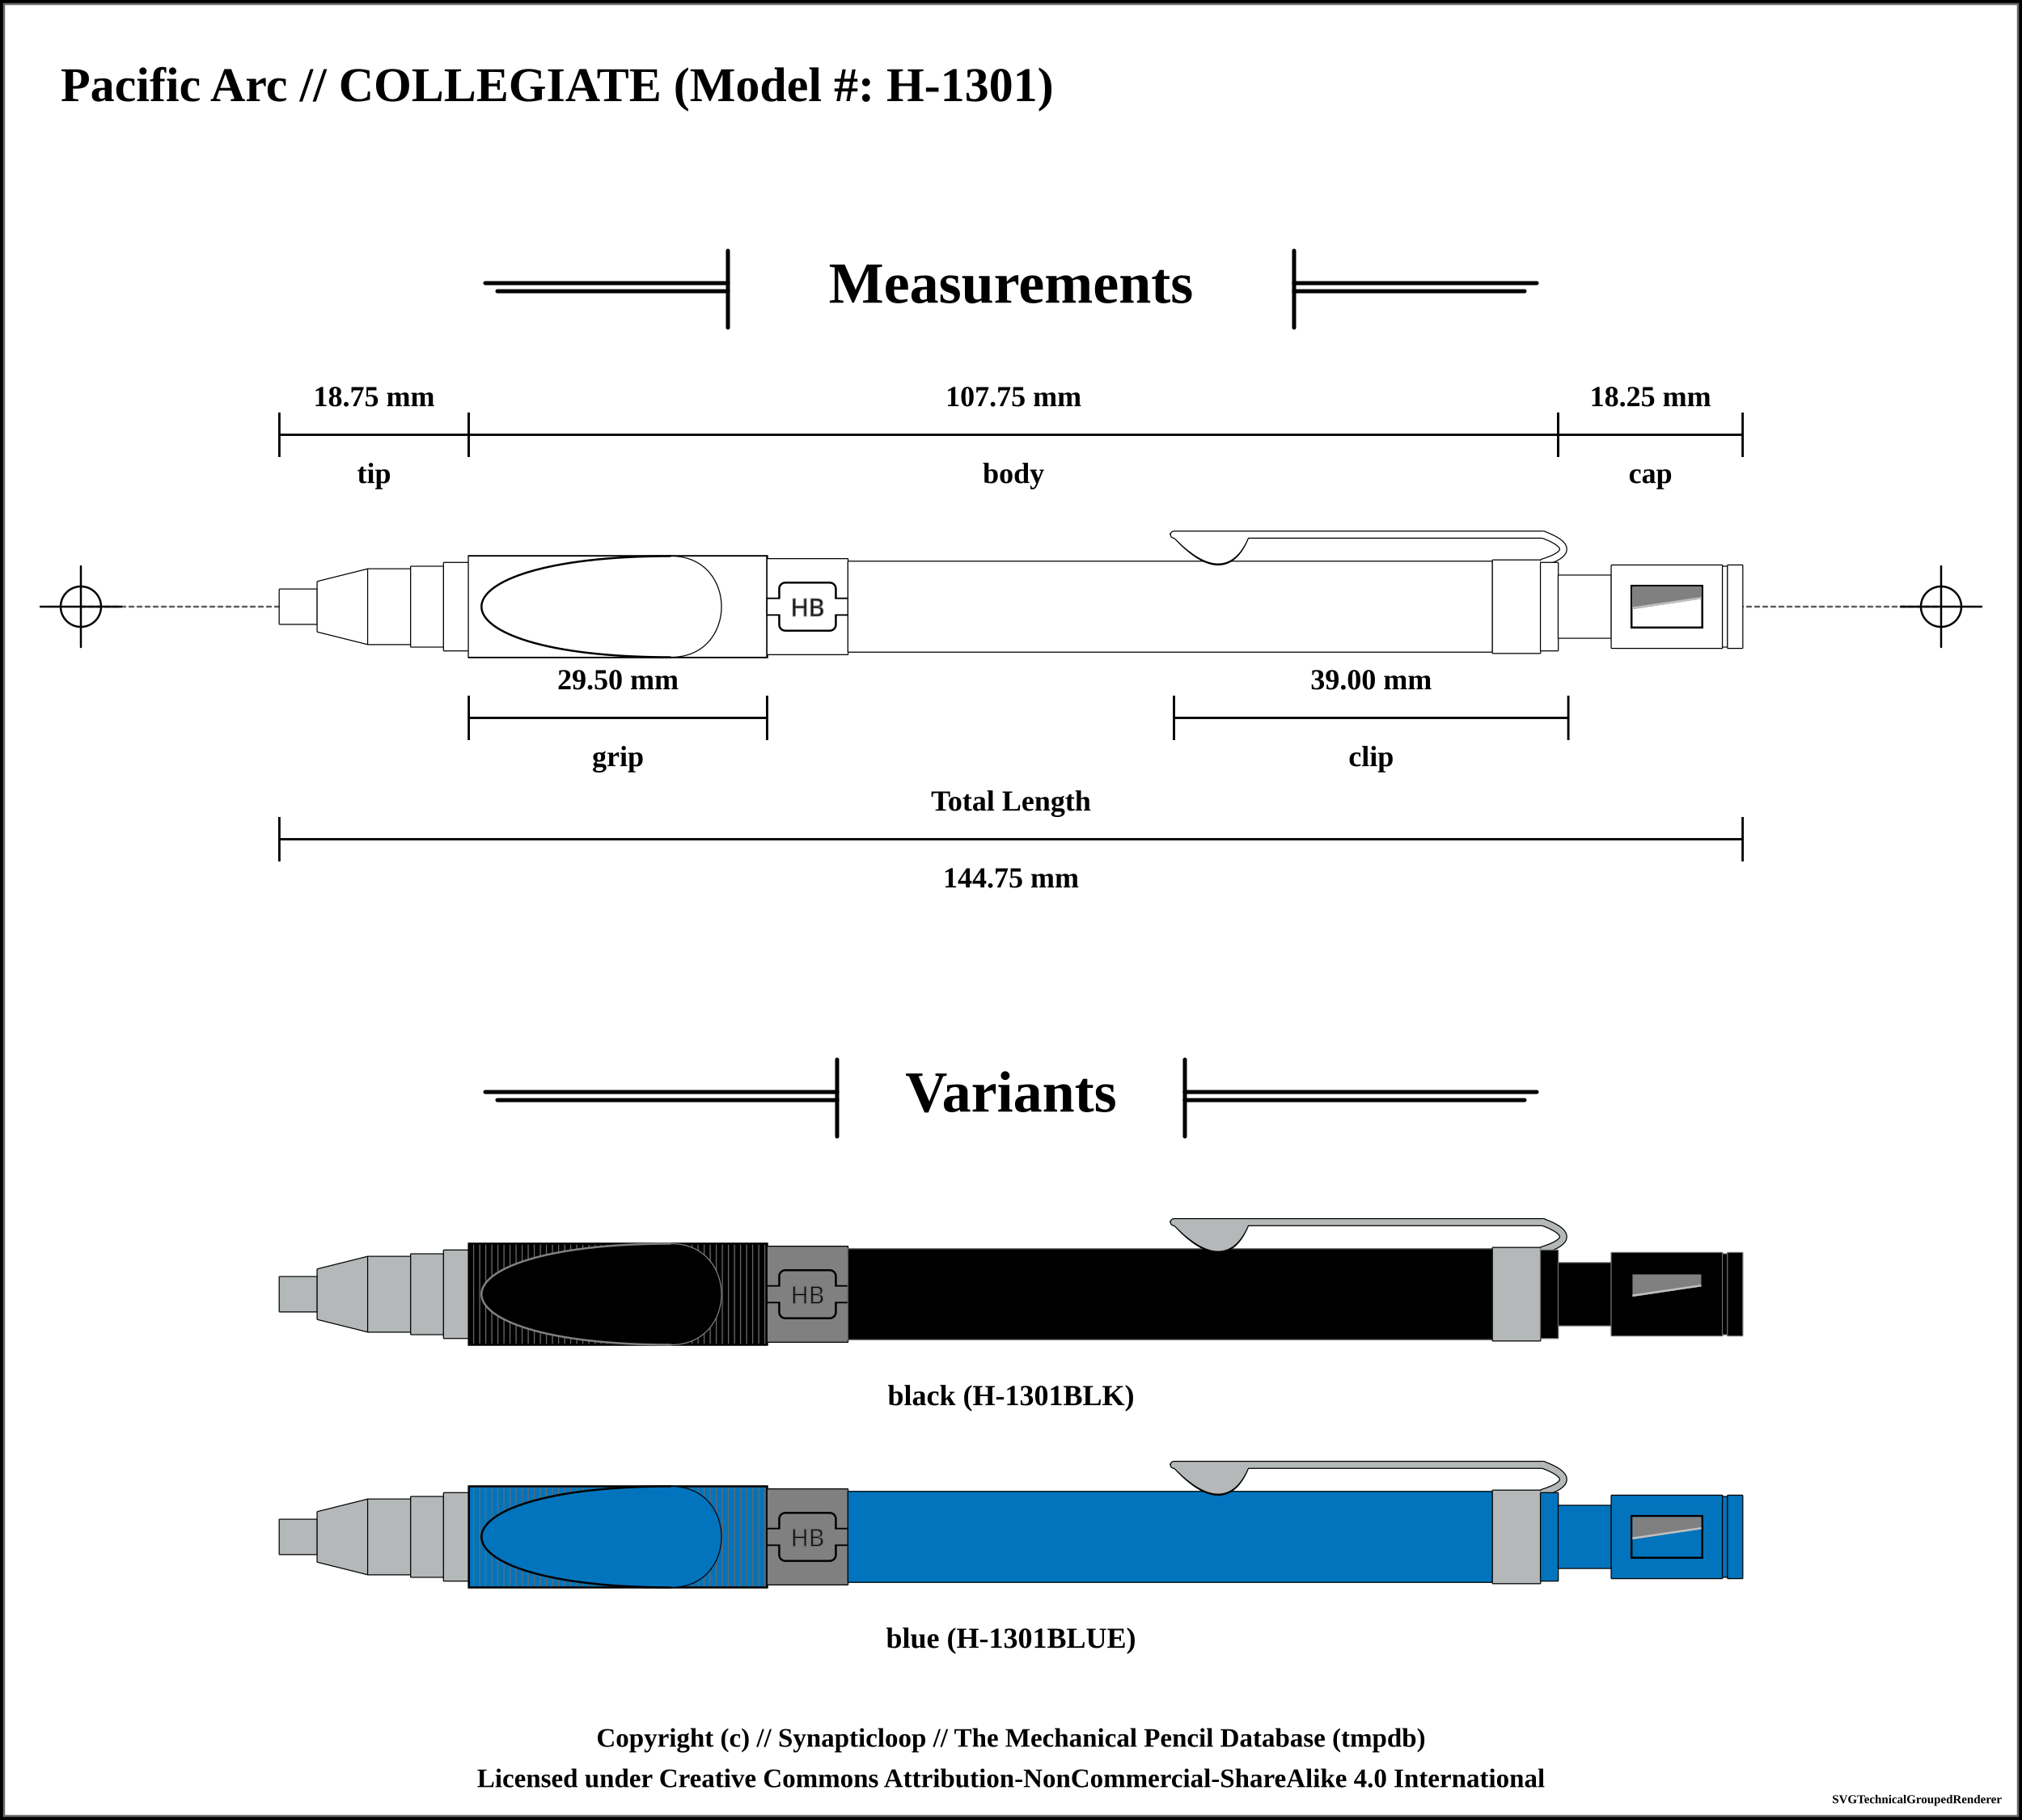
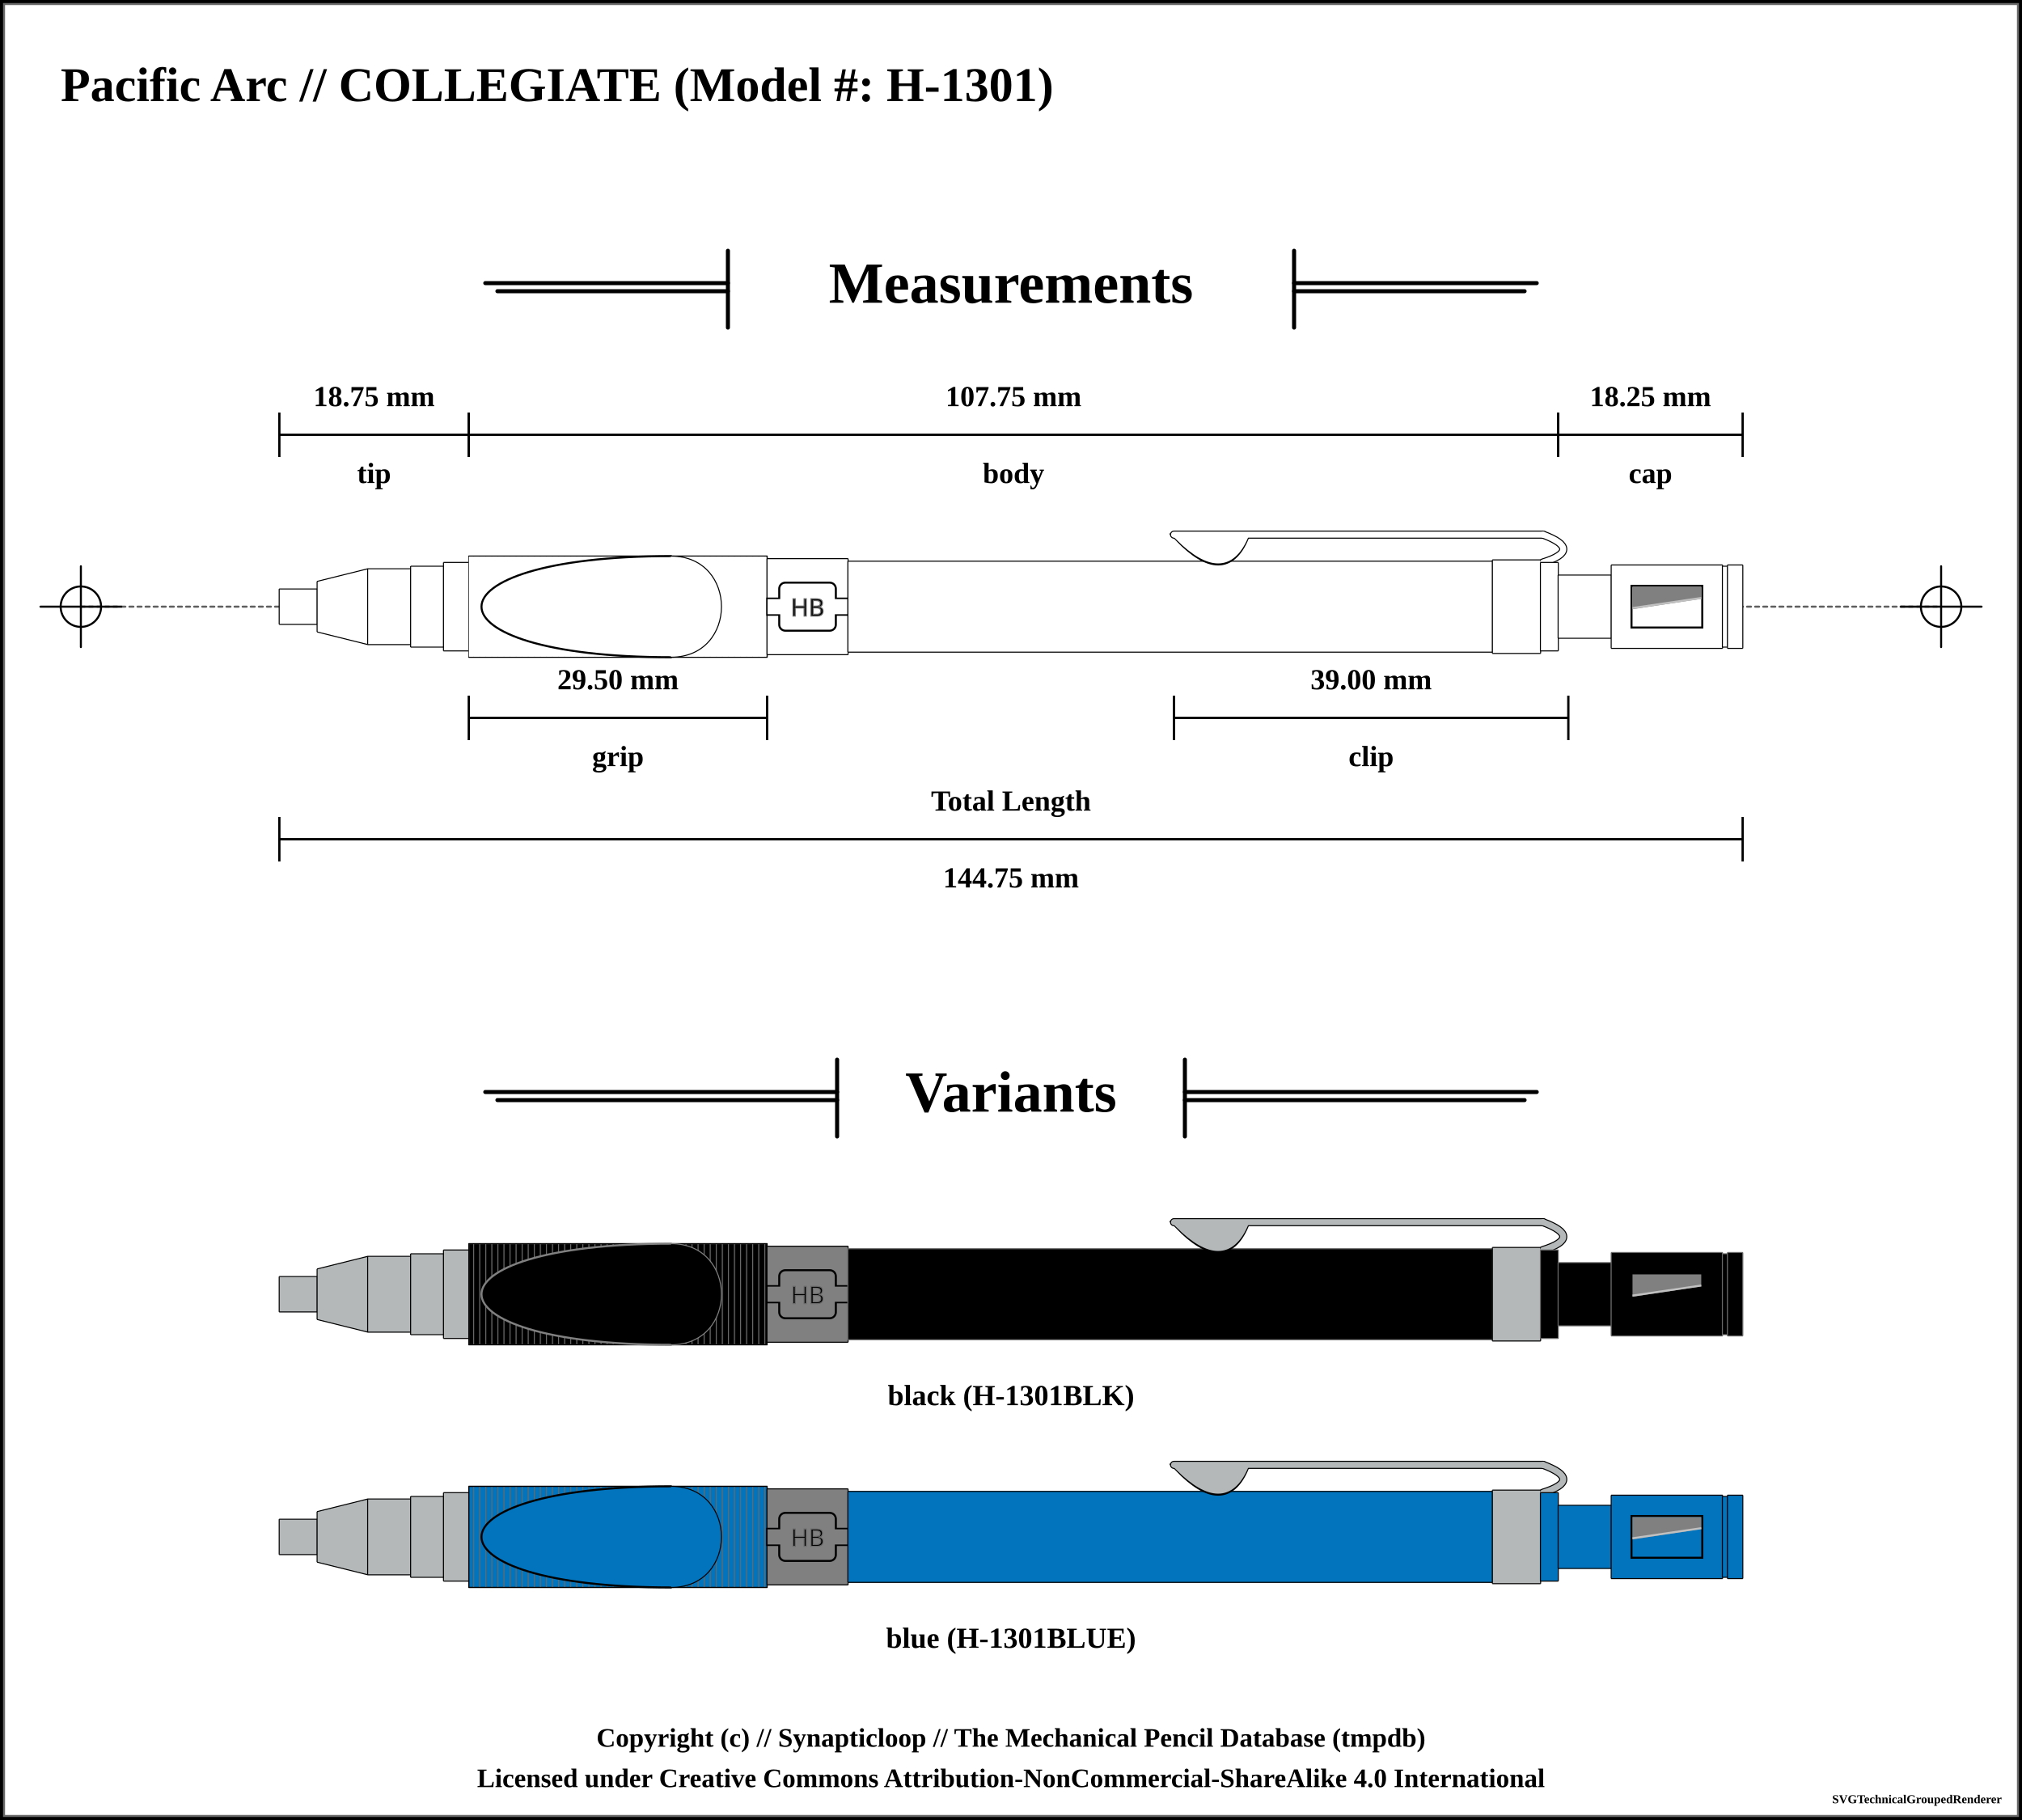
<svg xmlns="http://www.w3.org/2000/svg" width="1000" height="900">
  <pattern id="knurled-large" patternUnits="userSpaceOnUse" width="12" height="12">
    <path stroke="dimgray" stroke-linecap="round" stroke-width="1" d="M 6,6 L 12,12" />
    <path stroke="dimgray" stroke-linecap="round" stroke-width="1" d="M 6,6 L 0,12" />
    <path stroke="gray" stroke-linecap="round" stroke-width="1" d="M 6,6 L 12,0" />
    <path stroke="gray" stroke-linecap="round" stroke-width="1" d="M 6,6 L 0,0" />
  </pattern>
  <pattern id="knurled-small" patternUnits="userSpaceOnUse" width="4" height="4">
    <path stroke="dimgray" stroke-linecap="round" stroke-width="1" d="M 2,2 L 4,4" />
    <path stroke="dimgray" stroke-linecap="round" stroke-width="1" d="M 2,2 L 0,4" />
    <path stroke="gray" stroke-linecap="round" stroke-width="1" d="M 2,2 L 4,0" />
    <path stroke="gray" stroke-linecap="round" stroke-width="1" d="M 2,2 L 0,0" />
  </pattern>
  <pattern id="knurled" patternUnits="userSpaceOnUse" width="8" height="8">
    <path stroke="dimgray" stroke-linecap="round" stroke-width="1" d="M 4,4 L 8,8" />
    <path stroke="dimgray" stroke-linecap="round" stroke-width="1" d="M 4,4 L 0,8" />
    <path stroke="gray" stroke-linecap="round" stroke-width="1" d="M 4,4 L 8,0" />
    <path stroke="gray" stroke-linecap="round" stroke-width="1" d="M 4,4 L 0,0" />
  </pattern>
  <pattern id="lined" patternUnits="userSpaceOnUse" width="3" height="3">
    <path stroke="dimgray" stroke-linecap="round" stroke-width="1" d="M 0,0 L 3,0" />
  </pattern>
  <pattern id="ridged" patternUnits="userSpaceOnUse" width="3" height="3">
    <path stroke="dimgray" stroke-linecap="round" stroke-width="1" d="M 0,0 L 0,3" />
  </pattern>
  <pattern id="spring" patternUnits="userSpaceOnUse" width="8" height="60">
    <path stroke="dimgray" stroke-linecap="round" stroke-width="2" d="M 1,1 L 8,60" />
    <path stroke="white" stroke-linecap="round" stroke-width="1" d="M 1,1 L 8,60" />
  </pattern>
  <rect x="0" y="0" width="1000" height="900" fill="white" stroke="black" stroke-width="4" />
  <rect x="2" y="2" width="996" height="896" fill="white" stroke="dimgray" stroke-width="1" />
  <g transform="rotate(0 0 0)">
    <text x="30" y="50" font-size="2.0em" font-weight="bold"> Pacific Arc // COLLEGIATE (Model #: H-1301)</text>
    <line x1="360" y1="124" x2="360" y2="162" stroke="black" stroke-linecap="round" stroke-width="2" />
    <line x1="240" y1="140" x2="360" y2="140" stroke-linecap="round" stroke="black" stroke-width="2" />
    <line x1="246" y1="144" x2="360" y2="144" stroke-linecap="round" stroke="black" stroke-width="2" />
    <text x="500" y="140" font-size="2.4em" font-weight="bold" text-anchor="middle" dominant-baseline="central">Measurements</text>
    <line x1="640" y1="140" x2="760" y2="140" stroke-linecap="round" stroke="black" stroke-width="2" />
    <line x1="640" y1="144" x2="754" y2="144" stroke-linecap="round" stroke="black" stroke-width="2" />
    <line x1="640" y1="124" x2="640" y2="162" stroke="black" stroke-linecap="round" stroke-width="2" />
    <line x1="40" y1="300" x2="960" y2="300" stroke-linecap="round" stroke="#5f5f5f" stroke-dasharray="2" stroke-width="1" />
    <line x1="20" y1="300" x2="60" y2="300" stroke-linecap="round" stroke="#000000" stroke-width="1" />
    <line x1="40" y1="280" x2="40" y2="320" stroke="#000000" stroke-linecap="round" stroke-width="1" />
    <circle r="10" cx="40" cy="300" fill="white" fill-opacity="0" stroke="#000000" stroke-width="1" />
    <line x1="940" y1="300" x2="980" y2="300" stroke-linecap="round" stroke="#000000" stroke-width="1" />
    <line x1="960" y1="280" x2="960" y2="320" stroke="#000000" stroke-linecap="round" stroke-width="1" />
    <circle r="10" cx="960" cy="300" fill="white" fill-opacity="0" stroke="#000000" stroke-width="1" />
    <path d="M138.075 291.25 L156.925 291.25 L156.925 308.75 L138.075 308.75 L138.075 291.25" stroke-width="0" stroke="none" stroke-linejoin="round" fill="white" fill-opacity="1" />
    <path d="M138.075 291.25 L156.925 291.25 M156.925 308.75 L138.075 308.75" stroke-width="0.5" stroke="black" stroke-linejoin="round" fill="white" fill-opacity="1" />
    <path d="M156.925 291.25 L156.925 308.75" stroke-width="0.5" stroke="black" stroke-linejoin="round" fill="white" fill-opacity="1" />
    <path d="M138.075 291.25 L138.075 308.75" stroke-width="0.5" stroke="black" stroke-linejoin="round" fill="white" fill-opacity="1" />
    <path d="M156.825 287.5 L181.925 281.25 L181.925 318.75 L156.825 312.5 L156.825 287.5" stroke-width="0" stroke="none" stroke-linejoin="round" fill="white" fill-opacity="1" />
    <path d="M156.825 287.5 L181.925 281.25 M181.925 318.75 L156.825 312.5" stroke-width="0.5" stroke="black" stroke-linejoin="round" fill="white" fill-opacity="1" />
    <path d="M181.925 281.25 L181.925 318.75" stroke-width="0.5" stroke="black" stroke-linejoin="round" fill="white" fill-opacity="1" />
    <path d="M156.825 287.5 L156.825 312.5" stroke-width="0.5" stroke="black" stroke-linejoin="round" fill="white" fill-opacity="1" />
    <path d="M181.825 281.25 L203.175 281.25 L203.175 318.75 L181.825 318.75 L181.825 281.25" stroke-width="0" stroke="none" stroke-linejoin="round" fill="white" fill-opacity="1" />
    <path d="M181.825 281.25 L203.175 281.25 M203.175 318.75 L181.825 318.75" stroke-width="0.5" stroke="black" stroke-linejoin="round" fill="white" fill-opacity="1" />
    <path d="M203.175 281.25 L203.175 318.75" stroke-width="0.5" stroke="black" stroke-linejoin="round" fill="white" fill-opacity="1" />
    <path d="M181.825 281.25 L181.825 318.75" stroke-width="0.5" stroke="black" stroke-linejoin="round" fill="white" fill-opacity="1" />
    <path d="M203.075 280 L219.425 280 L219.425 320 L203.075 320 L203.075 280" stroke-width="0" stroke="none" stroke-linejoin="round" fill="white" fill-opacity="1" />
    <path d="M203.075 280 L219.425 280 M219.425 320 L203.075 320" stroke-width="0.5" stroke="black" stroke-linejoin="round" fill="white" fill-opacity="1" />
    <path d="M219.425 280 L219.425 320" stroke-width="0.5" stroke="black" stroke-linejoin="round" fill="white" fill-opacity="1" />
    <path d="M203.075 280 L203.075 320" stroke-width="0.5" stroke="black" stroke-linejoin="round" fill="white" fill-opacity="1" />
    <path d="M219.325 278.125 L231.925 278.125 L231.925 321.875 L219.325 321.875 L219.325 278.125" stroke-width="0" stroke="none" stroke-linejoin="round" fill="white" fill-opacity="1" />
    <path d="M219.325 278.125 L231.925 278.125 M231.925 321.875 L219.325 321.875" stroke-width="0.5" stroke="black" stroke-linejoin="round" fill="white" fill-opacity="1" />
    <path d="M231.925 278.125 L231.925 321.875" stroke-width="0.5" stroke="black" stroke-linejoin="round" fill="white" fill-opacity="1" />
    <path d="M219.325 278.125 L219.325 321.875" stroke-width="0.5" stroke="black" stroke-linejoin="round" fill="white" fill-opacity="1" />
    <path d="M231.825 275 L379.425 275 L379.425 325 L231.825 325 L231.825 275" stroke-width="0" stroke="none" stroke-linejoin="round" fill="white" fill-opacity="1" />
    <path d="M231.825 275 L379.425 275 M379.425 325 L231.825 325" stroke-width="0.5" stroke="black" stroke-linejoin="round" fill="white" fill-opacity="1" />
    <path d="M379.425 275 L379.425 325" stroke-width="0.5" stroke="black" stroke-linejoin="round" fill="white" fill-opacity="1" />
    <path d="M231.825 275 L231.825 325" stroke-width="0.5" stroke="black" stroke-linejoin="round" fill="white" fill-opacity="1" />
-     <path d="M231.875 275 L379.375 275 L379.375 325 L231.875 325 Z" stroke-width="1.0" stroke="black" fill="url(#ridged)" />
+     <path d="M231.875 275 L379.375 275 L379.375 325 L231.875 325 Z" stroke-width="0.5" stroke="black" fill="url(#ridged)" />
    <path d="M379.325 276.25 L419.425 276.25 L419.425 323.75 L379.325 323.75 L379.325 276.25" stroke-width="0" stroke="none" stroke-linejoin="round" fill="white" fill-opacity="1" />
    <path d="M379.325 276.25 L419.425 276.25 M419.425 323.75 L379.325 323.75" stroke-width="0.5" stroke="black" stroke-linejoin="round" fill="white" fill-opacity="1" />
    <path d="M419.425 276.25 L419.425 323.75" stroke-width="0.5" stroke="black" stroke-linejoin="round" fill="white" fill-opacity="1" />
    <path d="M379.325 276.25 L379.325 323.75" stroke-width="0.5" stroke="black" stroke-linejoin="round" fill="white" fill-opacity="1" />
    <rect x="379.375" y="296" width="40" height="8" rx="0" ry="0" stroke-width="1" stroke="black" fill="white" />
    <rect x="385.375" y="288.125" width="28" height="23.75" rx="3" ry="3" stroke-width="1" stroke="black" fill="white" />
    <rect x="379.625" y="296.25" width="39.5" height="7.5" rx="0" ry="0" stroke-width="1" stroke="none" fill="white" />
    <text x="399.375" y="300" text-anchor="middle" dominant-baseline="central">
      <tspan stroke="dimgray" stroke-width="0.5" font-family="sans-serif" fill="black" textLength="{this.width * 5 - 14}"> HB</tspan>
    </text>
    <path d="M419.325 277.5 L738.175 277.5 L738.175 322.5 L419.325 322.5 L419.325 277.5" stroke-width="0" stroke="none" stroke-linejoin="round" fill="white" fill-opacity="1" />
    <path d="M419.325 277.5 L738.175 277.5 M738.175 322.5 L419.325 322.5" stroke-width="0.5" stroke="black" stroke-linejoin="round" fill="white" fill-opacity="1" />
    <path d="M738.175 277.5 L738.175 322.5" stroke-width="0.5" stroke="black" stroke-linejoin="round" fill="white" fill-opacity="1" />
    <path d="M419.325 277.5 L419.325 322.5" stroke-width="0.5" stroke="black" stroke-linejoin="round" fill="white" fill-opacity="1" />
    <path d="M582.875 265.875 Q605.625 289.375 615.625 265.875 Z" stroke-width="4" stroke="black" fill="dimgray" stroke-linecap="round" />
    <line x1="580.625" y1="264.375" x2="763.125" y2="264.375" stroke-width="4" stroke="black" fill="dimgray" stroke-linecap="round" />
    <path d="M763.125 264.375 Q783.125 271.875 763.125 278.125" stroke-width="4" stroke="black" fill="none" stroke-linecap="round" />
    <path d="M738.075 276.875 L761.925 276.875 L761.925 323.125 L738.075 323.125 L738.075 276.875" stroke-width="0" stroke="none" stroke-linejoin="round" fill="white" fill-opacity="1" />
    <path d="M738.075 276.875 L761.925 276.875 M761.925 323.125 L738.075 323.125" stroke-width="0.5" stroke="black" stroke-linejoin="round" fill="white" fill-opacity="1" />
    <path d="M761.925 276.875 L761.925 323.125" stroke-width="0.5" stroke="black" stroke-linejoin="round" fill="white" fill-opacity="1" />
    <path d="M738.075 276.875 L738.075 323.125" stroke-width="0.5" stroke="black" stroke-linejoin="round" fill="white" fill-opacity="1" />
    <path d="M582.875 265.875 Q605.625 288.375 615.625 265.875 Z" stroke-width="3" stroke="white" fill="white" stroke-linecap="round" />
    <line x1="580.625" y1="264.375" x2="763.125" y2="264.375" stroke-width="3" stroke="white" fill="white" stroke-linecap="round" />
    <path d="M763.125 264.375 Q783.125 271.875 763.125 278.125" stroke-width="3" stroke="white" fill="none" stroke-linecap="round" />
    <path d="M761.825 278.125 L770.675 278.125 L770.675 321.875 L761.825 321.875 L761.825 278.125" stroke-width="0" stroke="none" stroke-linejoin="round" fill="white" fill-opacity="1" />
    <path d="M761.825 278.125 L770.675 278.125 M770.675 321.875 L761.825 321.875" stroke-width="0.5" stroke="black" stroke-linejoin="round" fill="white" fill-opacity="1" />
    <path d="M770.675 278.125 L770.675 321.875" stroke-width="0.5" stroke="black" stroke-linejoin="round" fill="white" fill-opacity="1" />
    <path d="M761.825 278.125 L761.825 321.875" stroke-width="0.5" stroke="black" stroke-linejoin="round" fill="white" fill-opacity="1" />
    <path d="M770.575 284.375 L796.925 284.375 L796.925 315.625 L770.575 315.625 L770.575 284.375" stroke-width="0" stroke="none" stroke-linejoin="round" fill="white" fill-opacity="1" />
    <path d="M770.575 284.375 L796.925 284.375 M796.925 315.625 L770.575 315.625" stroke-width="0.5" stroke="black" stroke-linejoin="round" fill="white" fill-opacity="1" />
    <path d="M796.925 284.375 L796.925 315.625" stroke-width="0.5" stroke="black" stroke-linejoin="round" fill="white" fill-opacity="1" />
    <path d="M770.575 284.375 L770.575 315.625" stroke-width="0.5" stroke="black" stroke-linejoin="round" fill="white" fill-opacity="1" />
    <path d="M796.825 279.375 L851.925 279.375 L851.925 320.625 L796.825 320.625 L796.825 279.375" stroke-width="0" stroke="none" stroke-linejoin="round" fill="white" fill-opacity="1" />
    <path d="M796.825 279.375 L851.925 279.375 M851.925 320.625 L796.825 320.625" stroke-width="0.5" stroke="black" stroke-linejoin="round" fill="white" fill-opacity="1" />
    <path d="M851.925 279.375 L851.925 320.625" stroke-width="0.5" stroke="black" stroke-linejoin="round" fill="white" fill-opacity="1" />
    <path d="M796.825 279.375 L796.825 320.625" stroke-width="0.5" stroke="black" stroke-linejoin="round" fill="white" fill-opacity="1" />
    <rect x="806.875" y="289.688" width="35" height="20.625" stroke-width="1" stroke="black" fill="white" />
    <path d="M807.875 290.688 L 840.875 290.688 L 840.875 295.688 L 807.875 300.688 Z" stroke-width="1" stroke="gray" fill="gray" />
    <line x1="807.375" y1="300.688" x2="841.375" y2="295.688" stroke="silver" stroke-width="1" />
    <path d="M851.825 280 L854.425 280 L854.425 320 L851.825 320 L851.825 280" stroke-width="0" stroke="none" stroke-linejoin="round" fill="white" fill-opacity="1" />
    <path d="M851.825 280 L854.425 280 M854.425 320 L851.825 320" stroke-width="0.5" stroke="black" stroke-linejoin="round" fill="white" fill-opacity="1" />
    <path d="M854.425 280 L854.425 320" stroke-width="0.5" stroke="black" stroke-linejoin="round" fill="white" fill-opacity="1" />
    <path d="M851.825 280 L851.825 320" stroke-width="0.5" stroke="black" stroke-linejoin="round" fill="white" fill-opacity="1" />
    <path d="M854.325 279.375 L861.925 279.375 L861.925 320.625 L854.325 320.625 L854.325 279.375" stroke-width="0" stroke="none" stroke-linejoin="round" fill="white" fill-opacity="1" />
    <path d="M854.325 279.375 L861.925 279.375 M861.925 320.625 L854.325 320.625" stroke-width="0.5" stroke="black" stroke-linejoin="round" fill="white" fill-opacity="1" />
    <path d="M861.925 279.375 L861.925 320.625" stroke-width="0.5" stroke="black" stroke-linejoin="round" fill="white" fill-opacity="1" />
    <path d="M854.325 279.375 L854.325 320.625" stroke-width="0.5" stroke="black" stroke-linejoin="round" fill="white" fill-opacity="1" />
    <rect x="231.875" y="275.25" width="99.5" height="49.5" rx="0" ry="0" stroke-width="0.5" stroke="none" fill="white" fill-opacity="1" />
    <path d="M 331.875 275 C 206.875 275, 206.875 325, 331.875 325" stroke-width="1.0" stroke="black" stroke-linecap="round" fill-opacity="1" fill="white" />
    <rect x="331.875" y="275.25" width="47" height="49.5" rx="0" ry="0" stroke-width="0.5" stroke="none" fill="white" fill-opacity="1" />
    <path d="M 331.875 275 C 365.125 275, 365.125 325, 331.875 325" stroke-width="0.5" stroke="black" stroke-linecap="round" fill-opacity="1" fill="white" />
    <line x1="138.125" y1="204" x2="138.125" y2="226" stroke="black" stroke-width="1" />
    <line x1="138.125" y1="215" x2="231.875" y2="215" stroke="black" stroke-width="1" />
    <line x1="231.875" y1="204" x2="231.875" y2="226" stroke="black" stroke-width="1" />
    <text x="185" y="196" font-size="1.2em" font-weight="bold" text-anchor="middle" dominant-baseline="central" fill="black">
      <tspan x="185" dy="0">18.75 mm</tspan>
    </text>
    <line x1="138.125" y1="204" x2="138.125" y2="226" stroke="black" stroke-width="1" />
    <line x1="138.125" y1="215" x2="231.875" y2="215" stroke="black" stroke-width="1" />
    <line x1="231.875" y1="204" x2="231.875" y2="226" stroke="black" stroke-width="1" />
    <text x="185" y="234" font-size="1.2em" font-weight="bold" text-anchor="middle" dominant-baseline="central" fill="black">
      <tspan x="185" dy="0">tip</tspan>
    </text>
    <line x1="231.875" y1="204" x2="231.875" y2="226" stroke="black" stroke-width="1" />
    <line x1="231.875" y1="215" x2="770.625" y2="215" stroke="black" stroke-width="1" />
    <line x1="770.625" y1="204" x2="770.625" y2="226" stroke="black" stroke-width="1" />
    <text x="501.25" y="196" font-size="1.2em" font-weight="bold" text-anchor="middle" dominant-baseline="central" fill="black">
      <tspan x="501.25" dy="0">107.75 mm</tspan>
    </text>
    <line x1="231.875" y1="204" x2="231.875" y2="226" stroke="black" stroke-width="1" />
    <line x1="231.875" y1="215" x2="770.625" y2="215" stroke="black" stroke-width="1" />
    <line x1="770.625" y1="204" x2="770.625" y2="226" stroke="black" stroke-width="1" />
    <text x="501.25" y="234" font-size="1.2em" font-weight="bold" text-anchor="middle" dominant-baseline="central" fill="black">
      <tspan x="501.25" dy="0">body</tspan>
    </text>
    <line x1="770.625" y1="204" x2="770.625" y2="226" stroke="black" stroke-width="1" />
    <line x1="770.625" y1="215" x2="861.875" y2="215" stroke="black" stroke-width="1" />
    <line x1="861.875" y1="204" x2="861.875" y2="226" stroke="black" stroke-width="1" />
    <text x="816.25" y="196" font-size="1.2em" font-weight="bold" text-anchor="middle" dominant-baseline="central" fill="black">
      <tspan x="816.25" dy="0">18.25 mm</tspan>
    </text>
    <line x1="770.625" y1="204" x2="770.625" y2="226" stroke="black" stroke-width="1" />
    <line x1="770.625" y1="215" x2="861.875" y2="215" stroke="black" stroke-width="1" />
    <line x1="861.875" y1="204" x2="861.875" y2="226" stroke="black" stroke-width="1" />
    <text x="816.25" y="234" font-size="1.2em" font-weight="bold" text-anchor="middle" dominant-baseline="central" fill="black">
      <tspan x="816.25" dy="0">cap</tspan>
    </text>
    <line x1="138.125" y1="404" x2="138.125" y2="426" stroke="black" stroke-width="1" />
    <line x1="138.125" y1="415" x2="861.875" y2="415" stroke="black" stroke-width="1" />
    <line x1="861.875" y1="404" x2="861.875" y2="426" stroke="black" stroke-width="1" />
    <text x="500" y="434" font-size="1.2em" font-weight="bold" text-anchor="middle" dominant-baseline="central" fill="black">
      <tspan x="500" dy="0">144.75 mm</tspan>
    </text>
    <line x1="138.125" y1="404" x2="138.125" y2="426" stroke="black" stroke-width="1" />
    <line x1="138.125" y1="415" x2="861.875" y2="415" stroke="black" stroke-width="1" />
    <line x1="861.875" y1="404" x2="861.875" y2="426" stroke="black" stroke-width="1" />
    <text x="500" y="396" font-size="1.2em" font-weight="bold" text-anchor="middle" dominant-baseline="central" fill="black">
      <tspan x="500" dy="0">Total Length</tspan>
    </text>
    <line x1="580.625" y1="344" x2="580.625" y2="366" stroke="black" stroke-width="1" />
    <line x1="580.625" y1="355" x2="775.625" y2="355" stroke="black" stroke-width="1" />
    <line x1="775.625" y1="344" x2="775.625" y2="366" stroke="black" stroke-width="1" />
    <text x="678.125" y="336" font-size="1.2em" font-weight="bold" text-anchor="middle" dominant-baseline="central" fill="black">
      <tspan x="678.125" dy="0">39.00 mm</tspan>
    </text>
    <line x1="580.625" y1="344" x2="580.625" y2="366" stroke="black" stroke-width="1" />
    <line x1="580.625" y1="355" x2="775.625" y2="355" stroke="black" stroke-width="1" />
    <line x1="775.625" y1="344" x2="775.625" y2="366" stroke="black" stroke-width="1" />
    <text x="678.125" y="374" font-size="1.2em" font-weight="bold" text-anchor="middle" dominant-baseline="central" fill="black">
      <tspan x="678.125" dy="0">clip</tspan>
    </text>
    <line x1="231.875" y1="344" x2="231.875" y2="366" stroke="black" stroke-width="1" />
    <line x1="231.875" y1="355" x2="379.375" y2="355" stroke="black" stroke-width="1" />
    <line x1="379.375" y1="344" x2="379.375" y2="366" stroke="black" stroke-width="1" />
    <text x="305.625" y="336" font-size="1.2em" font-weight="bold" text-anchor="middle" dominant-baseline="central" fill="black">
      <tspan x="305.625" dy="0">29.50 mm</tspan>
    </text>
    <line x1="231.875" y1="344" x2="231.875" y2="366" stroke="black" stroke-width="1" />
    <line x1="231.875" y1="355" x2="379.375" y2="355" stroke="black" stroke-width="1" />
    <line x1="379.375" y1="344" x2="379.375" y2="366" stroke="black" stroke-width="1" />
    <text x="305.625" y="374" font-size="1.2em" font-weight="bold" text-anchor="middle" dominant-baseline="central" fill="black">
      <tspan x="305.625" dy="0">grip</tspan>
    </text>
    <line x1="414" y1="524" x2="414" y2="562" stroke="black" stroke-linecap="round" stroke-width="2" />
    <line x1="240" y1="540" x2="414" y2="540" stroke-linecap="round" stroke="black" stroke-width="2" />
    <line x1="246" y1="544" x2="414" y2="544" stroke-linecap="round" stroke="black" stroke-width="2" />
    <text x="500" y="540" font-size="2.4em" font-weight="bold" text-anchor="middle" dominant-baseline="central">Variants</text>
    <line x1="586" y1="540" x2="760" y2="540" stroke-linecap="round" stroke="black" stroke-width="2" />
    <line x1="586" y1="544" x2="754" y2="544" stroke-linecap="round" stroke="black" stroke-width="2" />
    <line x1="586" y1="524" x2="586" y2="562" stroke="black" stroke-linecap="round" stroke-width="2" />
    <path d="M138.075 631.25 L156.925 631.25 L156.925 648.75 L138.075 648.75 L138.075 631.25" stroke-width="0" stroke="none" stroke-linejoin="round" fill="#b4b8b9" fill-opacity="1" />
    <path d="M138.075 631.25 L156.925 631.25 M156.925 648.75 L138.075 648.75" stroke-width="0.5" stroke="black" stroke-linejoin="round" fill="#b4b8b9" fill-opacity="1" />
    <path d="M156.925 631.25 L156.925 648.75" stroke-width="0.5" stroke="black" stroke-linejoin="round" fill="#b4b8b9" fill-opacity="1" />
    <path d="M138.075 631.25 L138.075 648.75" stroke-width="0.5" stroke="black" stroke-linejoin="round" fill="#b4b8b9" fill-opacity="1" />
    <path d="M156.825 627.5 L181.925 621.25 L181.925 658.75 L156.825 652.5 L156.825 627.5" stroke-width="0" stroke="none" stroke-linejoin="round" fill="#b4b8b9" fill-opacity="1" />
    <path d="M156.825 627.5 L181.925 621.25 M181.925 658.75 L156.825 652.5" stroke-width="0.5" stroke="black" stroke-linejoin="round" fill="#b4b8b9" fill-opacity="1" />
    <path d="M181.925 621.25 L181.925 658.75" stroke-width="0.5" stroke="black" stroke-linejoin="round" fill="#b4b8b9" fill-opacity="1" />
    <path d="M156.825 627.5 L156.825 652.5" stroke-width="0.5" stroke="black" stroke-linejoin="round" fill="#b4b8b9" fill-opacity="1" />
    <path d="M181.825 621.25 L203.175 621.25 L203.175 658.75 L181.825 658.75 L181.825 621.25" stroke-width="0" stroke="none" stroke-linejoin="round" fill="#b4b8b9" fill-opacity="1" />
    <path d="M181.825 621.25 L203.175 621.25 M203.175 658.75 L181.825 658.75" stroke-width="0.5" stroke="black" stroke-linejoin="round" fill="#b4b8b9" fill-opacity="1" />
    <path d="M203.175 621.25 L203.175 658.75" stroke-width="0.5" stroke="black" stroke-linejoin="round" fill="#b4b8b9" fill-opacity="1" />
    <path d="M181.825 621.25 L181.825 658.75" stroke-width="0.5" stroke="black" stroke-linejoin="round" fill="#b4b8b9" fill-opacity="1" />
    <path d="M203.075 620 L219.425 620 L219.425 660 L203.075 660 L203.075 620" stroke-width="0" stroke="none" stroke-linejoin="round" fill="#b4b8b9" fill-opacity="1" />
    <path d="M203.075 620 L219.425 620 M219.425 660 L203.075 660" stroke-width="0.5" stroke="black" stroke-linejoin="round" fill="#b4b8b9" fill-opacity="1" />
    <path d="M219.425 620 L219.425 660" stroke-width="0.5" stroke="black" stroke-linejoin="round" fill="#b4b8b9" fill-opacity="1" />
    <path d="M203.075 620 L203.075 660" stroke-width="0.5" stroke="black" stroke-linejoin="round" fill="#b4b8b9" fill-opacity="1" />
    <path d="M219.325 618.125 L231.925 618.125 L231.925 661.875 L219.325 661.875 L219.325 618.125" stroke-width="0" stroke="none" stroke-linejoin="round" fill="#b4b8b9" fill-opacity="1" />
    <path d="M219.325 618.125 L231.925 618.125 M231.925 661.875 L219.325 661.875" stroke-width="0.5" stroke="black" stroke-linejoin="round" fill="#b4b8b9" fill-opacity="1" />
    <path d="M231.925 618.125 L231.925 661.875" stroke-width="0.5" stroke="black" stroke-linejoin="round" fill="#b4b8b9" fill-opacity="1" />
    <path d="M219.325 618.125 L219.325 661.875" stroke-width="0.5" stroke="black" stroke-linejoin="round" fill="#b4b8b9" fill-opacity="1" />
    <path d="M231.825 615 L379.425 615 L379.425 665 L231.825 665 L231.825 615" stroke-width="0" stroke="none" stroke-linejoin="round" fill="black" fill-opacity="1" />
    <path d="M231.825 615 L379.425 615 M379.425 665 L231.825 665" stroke-width="0.5" stroke="dimgray" stroke-linejoin="round" fill="black" fill-opacity="1" />
    <path d="M379.425 615 L379.425 665" stroke-width="0.5" stroke="dimgray" stroke-linejoin="round" fill="black" fill-opacity="1" />
    <path d="M231.825 615 L231.825 665" stroke-width="0.5" stroke="dimgray" stroke-linejoin="round" fill="black" fill-opacity="1" />
-     <path d="M231.875 615 L379.375 615 L379.375 665 L231.875 665 Z" stroke-width="1.0" stroke="black" fill="url(#ridged)" />
+     <path d="M231.875 615 L379.375 615 L379.375 665 L231.875 665 Z" stroke-width="0.5" stroke="black" fill="url(#ridged)" />
    <path d="M379.325 616.25 L419.425 616.25 L419.425 663.75 L379.325 663.75 L379.325 616.25" stroke-width="0" stroke="none" stroke-linejoin="round" fill="grey" fill-opacity="1" />
    <path d="M379.325 616.25 L419.425 616.25 M419.425 663.75 L379.325 663.75" stroke-width="0.5" stroke="black" stroke-linejoin="round" fill="grey" fill-opacity="1" />
    <path d="M419.425 616.25 L419.425 663.75" stroke-width="0.5" stroke="black" stroke-linejoin="round" fill="grey" fill-opacity="1" />
    <path d="M379.325 616.25 L379.325 663.75" stroke-width="0.5" stroke="black" stroke-linejoin="round" fill="grey" fill-opacity="1" />
    <rect x="379.375" y="636" width="40" height="8" rx="0" ry="0" stroke-width="1" stroke="black" fill="grey" />
    <rect x="385.375" y="628.125" width="28" height="23.75" rx="3" ry="3" stroke-width="1" stroke="black" fill="grey" />
    <rect x="379.625" y="636.25" width="39.5" height="7.5" rx="0" ry="0" stroke-width="1" stroke="none" fill="grey" />
    <text x="399.375" y="640" text-anchor="middle" dominant-baseline="central">
      <tspan stroke="dimgray" stroke-width="0.5" font-family="sans-serif" fill="black" textLength="{this.width * 5 - 14}"> HB</tspan>
    </text>
    <path d="M419.325 617.5 L738.175 617.5 L738.175 662.5 L419.325 662.5 L419.325 617.5" stroke-width="0" stroke="none" stroke-linejoin="round" fill="black" fill-opacity="1" />
    <path d="M419.325 617.5 L738.175 617.5 M738.175 662.5 L419.325 662.5" stroke-width="0.5" stroke="dimgray" stroke-linejoin="round" fill="black" fill-opacity="1" />
    <path d="M738.175 617.5 L738.175 662.5" stroke-width="0.5" stroke="dimgray" stroke-linejoin="round" fill="black" fill-opacity="1" />
    <path d="M419.325 617.5 L419.325 662.5" stroke-width="0.5" stroke="dimgray" stroke-linejoin="round" fill="black" fill-opacity="1" />
    <path d="M582.875 605.875 Q605.625 629.375 615.625 605.875 Z" stroke-width="4" stroke="black" fill="dimgray" stroke-linecap="round" />
    <line x1="580.625" y1="604.375" x2="763.125" y2="604.375" stroke-width="4" stroke="black" fill="dimgray" stroke-linecap="round" />
    <path d="M763.125 604.375 Q783.125 611.875 763.125 618.125" stroke-width="4" stroke="black" fill="none" stroke-linecap="round" />
    <path d="M738.075 616.875 L761.925 616.875 L761.925 663.125 L738.075 663.125 L738.075 616.875" stroke-width="0" stroke="none" stroke-linejoin="round" fill="#b4b8b9" fill-opacity="1" />
    <path d="M738.075 616.875 L761.925 616.875 M761.925 663.125 L738.075 663.125" stroke-width="0.5" stroke="black" stroke-linejoin="round" fill="#b4b8b9" fill-opacity="1" />
    <path d="M761.925 616.875 L761.925 663.125" stroke-width="0.5" stroke="black" stroke-linejoin="round" fill="#b4b8b9" fill-opacity="1" />
    <path d="M738.075 616.875 L738.075 663.125" stroke-width="0.5" stroke="black" stroke-linejoin="round" fill="#b4b8b9" fill-opacity="1" />
    <path d="M582.875 605.875 Q605.625 628.375 615.625 605.875 Z" stroke-width="3" stroke="#b4b8b9" fill="#b4b8b9" stroke-linecap="round" />
    <line x1="580.625" y1="604.375" x2="763.125" y2="604.375" stroke-width="3" stroke="#b4b8b9" fill="#b4b8b9" stroke-linecap="round" />
    <path d="M763.125 604.375 Q783.125 611.875 763.125 618.125" stroke-width="3" stroke="#b4b8b9" fill="none" stroke-linecap="round" />
    <path d="M761.825 618.125 L770.675 618.125 L770.675 661.875 L761.825 661.875 L761.825 618.125" stroke-width="0" stroke="none" stroke-linejoin="round" fill="black" fill-opacity="1" />
    <path d="M761.825 618.125 L770.675 618.125 M770.675 661.875 L761.825 661.875" stroke-width="0.5" stroke="dimgray" stroke-linejoin="round" fill="black" fill-opacity="1" />
    <path d="M770.675 618.125 L770.675 661.875" stroke-width="0.5" stroke="dimgray" stroke-linejoin="round" fill="black" fill-opacity="1" />
    <path d="M761.825 618.125 L761.825 661.875" stroke-width="0.5" stroke="dimgray" stroke-linejoin="round" fill="black" fill-opacity="1" />
    <path d="M770.575 624.375 L796.925 624.375 L796.925 655.625 L770.575 655.625 L770.575 624.375" stroke-width="0" stroke="none" stroke-linejoin="round" fill="black" fill-opacity="1" />
    <path d="M770.575 624.375 L796.925 624.375 M796.925 655.625 L770.575 655.625" stroke-width="0.5" stroke="dimgray" stroke-linejoin="round" fill="black" fill-opacity="1" />
    <path d="M796.925 624.375 L796.925 655.625" stroke-width="0.5" stroke="dimgray" stroke-linejoin="round" fill="black" fill-opacity="1" />
    <path d="M770.575 624.375 L770.575 655.625" stroke-width="0.5" stroke="dimgray" stroke-linejoin="round" fill="black" fill-opacity="1" />
    <path d="M796.825 619.375 L851.925 619.375 L851.925 660.625 L796.825 660.625 L796.825 619.375" stroke-width="0" stroke="none" stroke-linejoin="round" fill="black" fill-opacity="1" />
    <path d="M796.825 619.375 L851.925 619.375 M851.925 660.625 L796.825 660.625" stroke-width="0.5" stroke="dimgray" stroke-linejoin="round" fill="black" fill-opacity="1" />
    <path d="M851.925 619.375 L851.925 660.625" stroke-width="0.5" stroke="dimgray" stroke-linejoin="round" fill="black" fill-opacity="1" />
    <path d="M796.825 619.375 L796.825 660.625" stroke-width="0.5" stroke="dimgray" stroke-linejoin="round" fill="black" fill-opacity="1" />
    <rect x="806.875" y="629.688" width="35" height="20.625" stroke-width="1" stroke="black" fill="black" />
    <path d="M807.875 630.688 L 840.875 630.688 L 840.875 635.688 L 807.875 640.688 Z" stroke-width="1" stroke="gray" fill="gray" />
    <line x1="807.375" y1="640.688" x2="841.375" y2="635.688" stroke="silver" stroke-width="1" />
    <path d="M851.825 620 L854.425 620 L854.425 660 L851.825 660 L851.825 620" stroke-width="0" stroke="none" stroke-linejoin="round" fill="black" fill-opacity="1" />
    <path d="M851.825 620 L854.425 620 M854.425 660 L851.825 660" stroke-width="0.5" stroke="dimgray" stroke-linejoin="round" fill="black" fill-opacity="1" />
    <path d="M854.425 620 L854.425 660" stroke-width="0.5" stroke="dimgray" stroke-linejoin="round" fill="black" fill-opacity="1" />
    <path d="M851.825 620 L851.825 660" stroke-width="0.5" stroke="dimgray" stroke-linejoin="round" fill="black" fill-opacity="1" />
    <path d="M854.325 619.375 L861.925 619.375 L861.925 660.625 L854.325 660.625 L854.325 619.375" stroke-width="0" stroke="none" stroke-linejoin="round" fill="black" fill-opacity="1" />
    <path d="M854.325 619.375 L861.925 619.375 M861.925 660.625 L854.325 660.625" stroke-width="0.5" stroke="dimgray" stroke-linejoin="round" fill="black" fill-opacity="1" />
    <path d="M861.925 619.375 L861.925 660.625" stroke-width="0.5" stroke="dimgray" stroke-linejoin="round" fill="black" fill-opacity="1" />
    <path d="M854.325 619.375 L854.325 660.625" stroke-width="0.5" stroke="dimgray" stroke-linejoin="round" fill="black" fill-opacity="1" />
    <rect x="231.875" y="615.25" width="99.5" height="49.5" rx="0" ry="0" stroke-width="0.5" stroke="none" fill="none" fill-opacity="1" />
    <path d="M 331.875 615 C 206.875 615, 206.875 665, 331.875 665" stroke-width="1.0" stroke="gray" stroke-linecap="round" fill-opacity="1" fill="black" />
    <rect x="331.875" y="615.25" width="47" height="49.5" rx="0" ry="0" stroke-width="0.5" stroke="none" fill="none" fill-opacity="1" />
    <path d="M 331.875 615 C 365.125 615, 365.125 665, 331.875 665" stroke-width="0.5" stroke="gray" stroke-linecap="round" fill-opacity="1" fill="black" />
    <text x="500" y="690" font-size="1.2em" font-weight="bold" text-anchor="middle" dominant-baseline="central">black (H-1301BLK)</text>
    <path d="M138.075 751.25 L156.925 751.25 L156.925 768.75 L138.075 768.75 L138.075 751.25" stroke-width="0" stroke="none" stroke-linejoin="round" fill="#b4b8b9" fill-opacity="1" />
    <path d="M138.075 751.25 L156.925 751.25 M156.925 768.75 L138.075 768.75" stroke-width="0.5" stroke="black" stroke-linejoin="round" fill="#b4b8b9" fill-opacity="1" />
    <path d="M156.925 751.25 L156.925 768.75" stroke-width="0.5" stroke="black" stroke-linejoin="round" fill="#b4b8b9" fill-opacity="1" />
    <path d="M138.075 751.25 L138.075 768.75" stroke-width="0.5" stroke="black" stroke-linejoin="round" fill="#b4b8b9" fill-opacity="1" />
    <path d="M156.825 747.5 L181.925 741.25 L181.925 778.75 L156.825 772.5 L156.825 747.5" stroke-width="0" stroke="none" stroke-linejoin="round" fill="#b4b8b9" fill-opacity="1" />
    <path d="M156.825 747.5 L181.925 741.25 M181.925 778.75 L156.825 772.5" stroke-width="0.5" stroke="black" stroke-linejoin="round" fill="#b4b8b9" fill-opacity="1" />
    <path d="M181.925 741.25 L181.925 778.75" stroke-width="0.5" stroke="black" stroke-linejoin="round" fill="#b4b8b9" fill-opacity="1" />
    <path d="M156.825 747.5 L156.825 772.5" stroke-width="0.5" stroke="black" stroke-linejoin="round" fill="#b4b8b9" fill-opacity="1" />
    <path d="M181.825 741.25 L203.175 741.25 L203.175 778.75 L181.825 778.75 L181.825 741.25" stroke-width="0" stroke="none" stroke-linejoin="round" fill="#b4b8b9" fill-opacity="1" />
    <path d="M181.825 741.25 L203.175 741.25 M203.175 778.75 L181.825 778.75" stroke-width="0.5" stroke="black" stroke-linejoin="round" fill="#b4b8b9" fill-opacity="1" />
    <path d="M203.175 741.25 L203.175 778.75" stroke-width="0.5" stroke="black" stroke-linejoin="round" fill="#b4b8b9" fill-opacity="1" />
    <path d="M181.825 741.25 L181.825 778.75" stroke-width="0.5" stroke="black" stroke-linejoin="round" fill="#b4b8b9" fill-opacity="1" />
    <path d="M203.075 740 L219.425 740 L219.425 780 L203.075 780 L203.075 740" stroke-width="0" stroke="none" stroke-linejoin="round" fill="#b4b8b9" fill-opacity="1" />
    <path d="M203.075 740 L219.425 740 M219.425 780 L203.075 780" stroke-width="0.5" stroke="black" stroke-linejoin="round" fill="#b4b8b9" fill-opacity="1" />
    <path d="M219.425 740 L219.425 780" stroke-width="0.5" stroke="black" stroke-linejoin="round" fill="#b4b8b9" fill-opacity="1" />
    <path d="M203.075 740 L203.075 780" stroke-width="0.5" stroke="black" stroke-linejoin="round" fill="#b4b8b9" fill-opacity="1" />
    <path d="M219.325 738.125 L231.925 738.125 L231.925 781.875 L219.325 781.875 L219.325 738.125" stroke-width="0" stroke="none" stroke-linejoin="round" fill="#b4b8b9" fill-opacity="1" />
    <path d="M219.325 738.125 L231.925 738.125 M231.925 781.875 L219.325 781.875" stroke-width="0.5" stroke="black" stroke-linejoin="round" fill="#b4b8b9" fill-opacity="1" />
    <path d="M231.925 738.125 L231.925 781.875" stroke-width="0.5" stroke="black" stroke-linejoin="round" fill="#b4b8b9" fill-opacity="1" />
    <path d="M219.325 738.125 L219.325 781.875" stroke-width="0.5" stroke="black" stroke-linejoin="round" fill="#b4b8b9" fill-opacity="1" />
    <path d="M231.825 735 L379.425 735 L379.425 785 L231.825 785 L231.825 735" stroke-width="0" stroke="none" stroke-linejoin="round" fill="#0174bd" fill-opacity="1" />
    <path d="M231.825 735 L379.425 735 M379.425 785 L231.825 785" stroke-width="0.5" stroke="black" stroke-linejoin="round" fill="#0174bd" fill-opacity="1" />
    <path d="M379.425 735 L379.425 785" stroke-width="0.5" stroke="black" stroke-linejoin="round" fill="#0174bd" fill-opacity="1" />
    <path d="M231.825 735 L231.825 785" stroke-width="0.5" stroke="black" stroke-linejoin="round" fill="#0174bd" fill-opacity="1" />
-     <path d="M231.875 735 L379.375 735 L379.375 785 L231.875 785 Z" stroke-width="1.0" stroke="black" fill="url(#ridged)" />
+     <path d="M231.875 735 L379.375 735 L379.375 785 L231.875 785 Z" stroke-width="0.5" stroke="black" fill="url(#ridged)" />
    <path d="M379.325 736.25 L419.425 736.25 L419.425 783.75 L379.325 783.75 L379.325 736.25" stroke-width="0" stroke="none" stroke-linejoin="round" fill="grey" fill-opacity="1" />
    <path d="M379.325 736.25 L419.425 736.25 M419.425 783.75 L379.325 783.75" stroke-width="0.5" stroke="black" stroke-linejoin="round" fill="grey" fill-opacity="1" />
    <path d="M419.425 736.25 L419.425 783.75" stroke-width="0.5" stroke="black" stroke-linejoin="round" fill="grey" fill-opacity="1" />
    <path d="M379.325 736.25 L379.325 783.75" stroke-width="0.5" stroke="black" stroke-linejoin="round" fill="grey" fill-opacity="1" />
    <rect x="379.375" y="756" width="40" height="8" rx="0" ry="0" stroke-width="1" stroke="black" fill="grey" />
    <rect x="385.375" y="748.125" width="28" height="23.75" rx="3" ry="3" stroke-width="1" stroke="black" fill="grey" />
    <rect x="379.625" y="756.25" width="39.5" height="7.5" rx="0" ry="0" stroke-width="1" stroke="none" fill="grey" />
    <text x="399.375" y="760" text-anchor="middle" dominant-baseline="central">
      <tspan stroke="dimgray" stroke-width="0.5" font-family="sans-serif" fill="black" textLength="{this.width * 5 - 14}"> HB</tspan>
    </text>
    <path d="M419.325 737.5 L738.175 737.5 L738.175 782.5 L419.325 782.5 L419.325 737.5" stroke-width="0" stroke="none" stroke-linejoin="round" fill="#0174bd" fill-opacity="1" />
    <path d="M419.325 737.5 L738.175 737.5 M738.175 782.5 L419.325 782.5" stroke-width="0.5" stroke="black" stroke-linejoin="round" fill="#0174bd" fill-opacity="1" />
    <path d="M738.175 737.5 L738.175 782.5" stroke-width="0.5" stroke="black" stroke-linejoin="round" fill="#0174bd" fill-opacity="1" />
    <path d="M419.325 737.5 L419.325 782.5" stroke-width="0.5" stroke="black" stroke-linejoin="round" fill="#0174bd" fill-opacity="1" />
    <path d="M582.875 725.875 Q605.625 749.375 615.625 725.875 Z" stroke-width="4" stroke="black" fill="dimgray" stroke-linecap="round" />
    <line x1="580.625" y1="724.375" x2="763.125" y2="724.375" stroke-width="4" stroke="black" fill="dimgray" stroke-linecap="round" />
    <path d="M763.125 724.375 Q783.125 731.875 763.125 738.125" stroke-width="4" stroke="black" fill="none" stroke-linecap="round" />
    <path d="M738.075 736.875 L761.925 736.875 L761.925 783.125 L738.075 783.125 L738.075 736.875" stroke-width="0" stroke="none" stroke-linejoin="round" fill="#b4b8b9" fill-opacity="1" />
    <path d="M738.075 736.875 L761.925 736.875 M761.925 783.125 L738.075 783.125" stroke-width="0.5" stroke="black" stroke-linejoin="round" fill="#b4b8b9" fill-opacity="1" />
    <path d="M761.925 736.875 L761.925 783.125" stroke-width="0.5" stroke="black" stroke-linejoin="round" fill="#b4b8b9" fill-opacity="1" />
    <path d="M738.075 736.875 L738.075 783.125" stroke-width="0.5" stroke="black" stroke-linejoin="round" fill="#b4b8b9" fill-opacity="1" />
    <path d="M582.875 725.875 Q605.625 748.375 615.625 725.875 Z" stroke-width="3" stroke="#b4b8b9" fill="#b4b8b9" stroke-linecap="round" />
    <line x1="580.625" y1="724.375" x2="763.125" y2="724.375" stroke-width="3" stroke="#b4b8b9" fill="#b4b8b9" stroke-linecap="round" />
    <path d="M763.125 724.375 Q783.125 731.875 763.125 738.125" stroke-width="3" stroke="#b4b8b9" fill="none" stroke-linecap="round" />
    <path d="M761.825 738.125 L770.675 738.125 L770.675 781.875 L761.825 781.875 L761.825 738.125" stroke-width="0" stroke="none" stroke-linejoin="round" fill="#0174bd" fill-opacity="1" />
    <path d="M761.825 738.125 L770.675 738.125 M770.675 781.875 L761.825 781.875" stroke-width="0.5" stroke="black" stroke-linejoin="round" fill="#0174bd" fill-opacity="1" />
    <path d="M770.675 738.125 L770.675 781.875" stroke-width="0.5" stroke="black" stroke-linejoin="round" fill="#0174bd" fill-opacity="1" />
    <path d="M761.825 738.125 L761.825 781.875" stroke-width="0.5" stroke="black" stroke-linejoin="round" fill="#0174bd" fill-opacity="1" />
    <path d="M770.575 744.375 L796.925 744.375 L796.925 775.625 L770.575 775.625 L770.575 744.375" stroke-width="0" stroke="none" stroke-linejoin="round" fill="#0174bd" fill-opacity="1" />
    <path d="M770.575 744.375 L796.925 744.375 M796.925 775.625 L770.575 775.625" stroke-width="0.5" stroke="black" stroke-linejoin="round" fill="#0174bd" fill-opacity="1" />
    <path d="M796.925 744.375 L796.925 775.625" stroke-width="0.5" stroke="black" stroke-linejoin="round" fill="#0174bd" fill-opacity="1" />
    <path d="M770.575 744.375 L770.575 775.625" stroke-width="0.5" stroke="black" stroke-linejoin="round" fill="#0174bd" fill-opacity="1" />
    <path d="M796.825 739.375 L851.925 739.375 L851.925 780.625 L796.825 780.625 L796.825 739.375" stroke-width="0" stroke="none" stroke-linejoin="round" fill="#0174bd" fill-opacity="1" />
    <path d="M796.825 739.375 L851.925 739.375 M851.925 780.625 L796.825 780.625" stroke-width="0.5" stroke="black" stroke-linejoin="round" fill="#0174bd" fill-opacity="1" />
    <path d="M851.925 739.375 L851.925 780.625" stroke-width="0.5" stroke="black" stroke-linejoin="round" fill="#0174bd" fill-opacity="1" />
    <path d="M796.825 739.375 L796.825 780.625" stroke-width="0.5" stroke="black" stroke-linejoin="round" fill="#0174bd" fill-opacity="1" />
    <rect x="806.875" y="749.688" width="35" height="20.625" stroke-width="1" stroke="black" fill="#0174bd" />
    <path d="M807.875 750.688 L 840.875 750.688 L 840.875 755.688 L 807.875 760.688 Z" stroke-width="1" stroke="gray" fill="gray" />
    <line x1="807.375" y1="760.688" x2="841.375" y2="755.688" stroke="silver" stroke-width="1" />
    <path d="M851.825 740 L854.425 740 L854.425 780 L851.825 780 L851.825 740" stroke-width="0" stroke="none" stroke-linejoin="round" fill="#0174bd" fill-opacity="1" />
    <path d="M851.825 740 L854.425 740 M854.425 780 L851.825 780" stroke-width="0.5" stroke="black" stroke-linejoin="round" fill="#0174bd" fill-opacity="1" />
    <path d="M854.425 740 L854.425 780" stroke-width="0.5" stroke="black" stroke-linejoin="round" fill="#0174bd" fill-opacity="1" />
    <path d="M851.825 740 L851.825 780" stroke-width="0.5" stroke="black" stroke-linejoin="round" fill="#0174bd" fill-opacity="1" />
    <path d="M854.325 739.375 L861.925 739.375 L861.925 780.625 L854.325 780.625 L854.325 739.375" stroke-width="0" stroke="none" stroke-linejoin="round" fill="#0174bd" fill-opacity="1" />
    <path d="M854.325 739.375 L861.925 739.375 M861.925 780.625 L854.325 780.625" stroke-width="0.5" stroke="black" stroke-linejoin="round" fill="#0174bd" fill-opacity="1" />
    <path d="M861.925 739.375 L861.925 780.625" stroke-width="0.5" stroke="black" stroke-linejoin="round" fill="#0174bd" fill-opacity="1" />
    <path d="M854.325 739.375 L854.325 780.625" stroke-width="0.5" stroke="black" stroke-linejoin="round" fill="#0174bd" fill-opacity="1" />
    <rect x="231.875" y="735.25" width="99.5" height="49.5" rx="0" ry="0" stroke-width="0.5" stroke="none" fill="none" fill-opacity="1" />
    <path d="M 331.875 735 C 206.875 735, 206.875 785, 331.875 785" stroke-width="1.0" stroke="black" stroke-linecap="round" fill-opacity="1" fill="#0174bd" />
    <rect x="331.875" y="735.25" width="47" height="49.5" rx="0" ry="0" stroke-width="0.5" stroke="none" fill="none" fill-opacity="1" />
    <path d="M 331.875 735 C 365.125 735, 365.125 785, 331.875 785" stroke-width="0.5" stroke="black" stroke-linecap="round" fill-opacity="1" fill="#0174bd" />
    <text x="500" y="810" font-size="1.2em" font-weight="bold" text-anchor="middle" dominant-baseline="central">blue (H-1301BLUE)</text>
  </g>
  <text x="50%" y="860" font-size="1.1em" font-weight="bold" text-anchor="middle" dominant-baseline="middle">Copyright (c) // Synapticloop // The Mechanical Pencil Database (tmpdb)</text>
  <text x="50%" y="880" font-size="1.1em" font-weight="bold" text-anchor="middle" dominant-baseline="middle">Licensed under Creative Commons Attribution-NonCommercial-ShareAlike 4.0 International</text>
  <text x="990" y="890" font-size="0.5em" font-weight="bold" text-anchor="end" dominant-baseline="middle">SVGTechnicalGroupedRenderer</text>
</svg>
